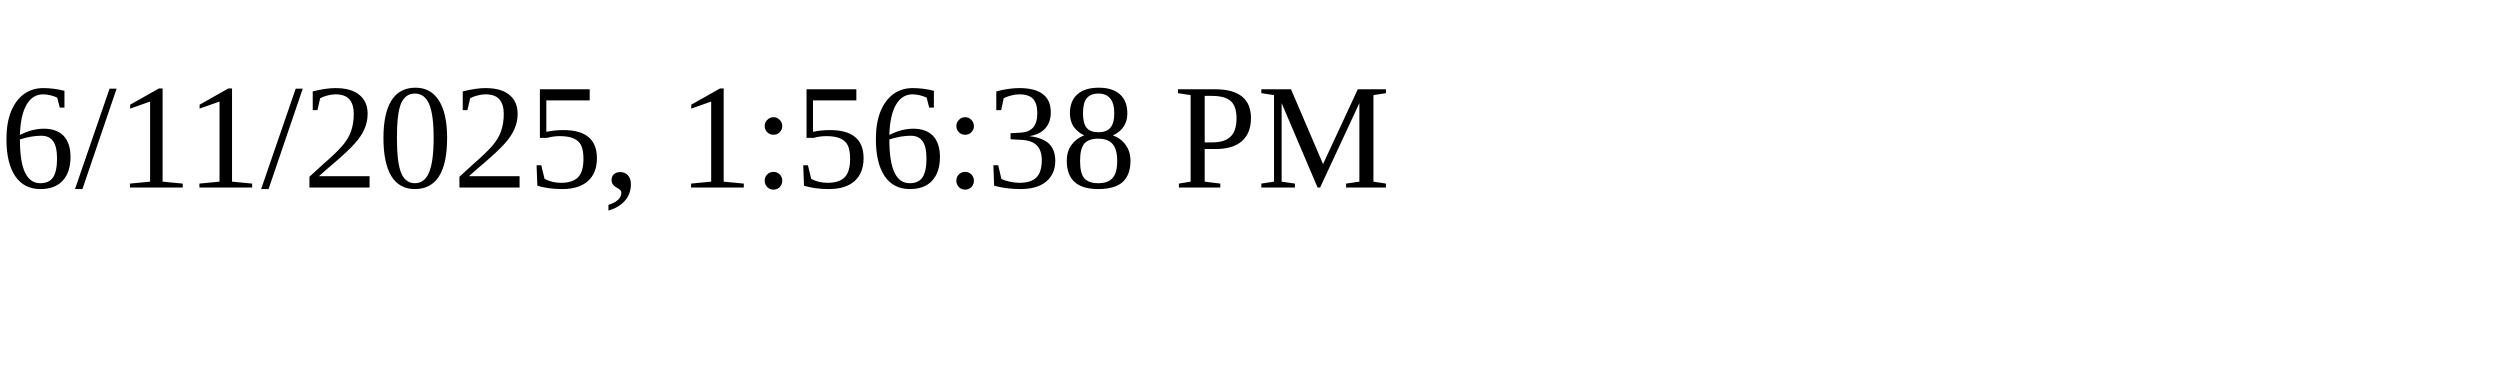
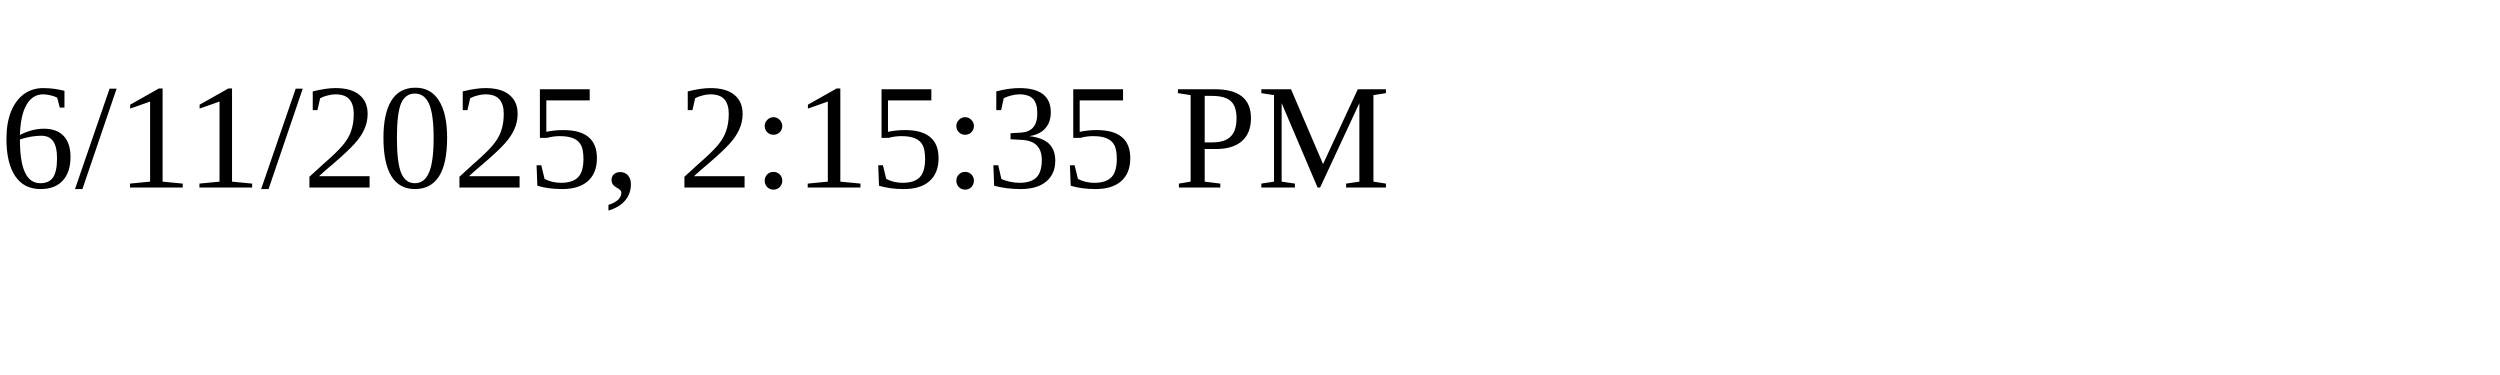
<svg xmlns="http://www.w3.org/2000/svg" height="30" width="200">
-   <text x="0" y="15">6/11/2025, 1:56:38 PM</text>
+   <text x="0" y="15">6/11/2025, 2:15:35 PM</text>
</svg>
